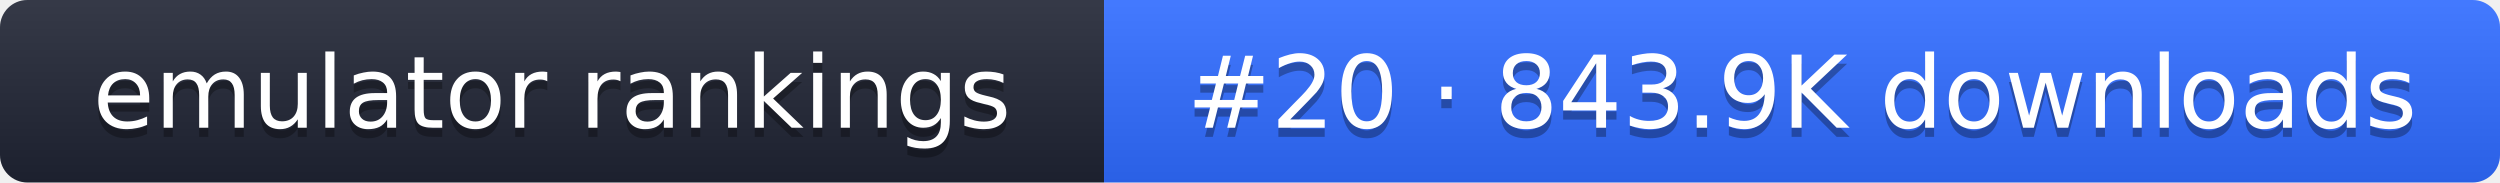
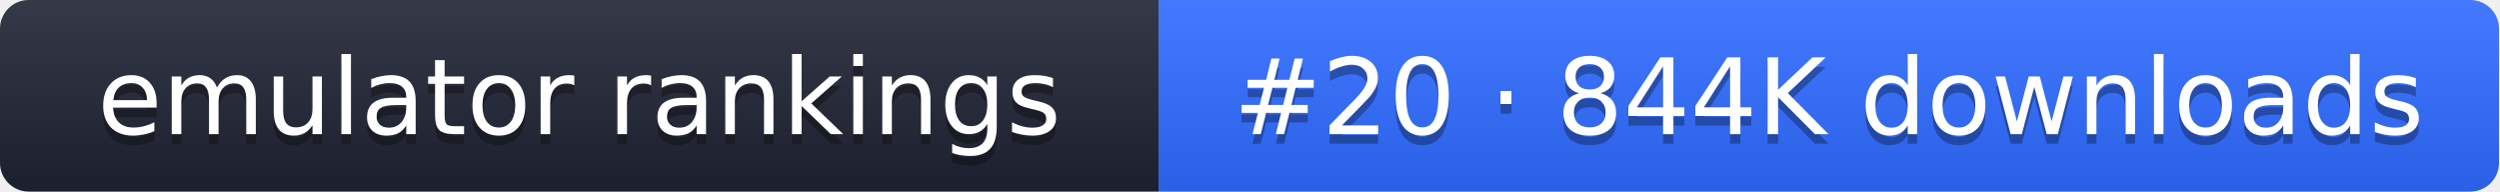
- <svg xmlns="http://www.w3.org/2000/svg" width="274" height="20" role="img" aria-label="emulator rankings: #20 · 843.9K downloads">
+ <svg xmlns="http://www.w3.org/2000/svg" width="261" height="20" role="img" aria-label="emulator rankings: #20 · 844K downloads">
  <linearGradient id="g" x2="0" y2="100%">
    <stop offset="0" stop-color="#fff" stop-opacity=".1" />
    <stop offset="1" stop-opacity=".1" />
  </linearGradient>
  <clipPath id="r">
-     <rect width="274" height="20" rx="3" fill="#fff" />
+     <rect width="261" height="20" rx="3" fill="#fff" />
  </clipPath>
  <g clip-path="url(#r)">
    <rect width="121" height="20" fill="#1f2433" />
-     <rect x="121" width="153" height="20" fill="#2f6bff" />
-     <rect width="274" height="20" fill="url(#g)" />
+     <rect x="121" width="140" height="20" fill="#2f6bff" />
+     <rect width="261" height="20" fill="url(#g)" />
  </g>
  <g fill="#fff" text-anchor="middle" font-family="Verdana,DejaVu Sans,sans-serif" font-size="11">
    <text x="60.5" y="15" fill="#010101" fill-opacity=".3">emulator rankings</text>
    <text x="60.5" y="14">emulator rankings</text>
-     <text x="197.5" y="15" fill="#010101" fill-opacity=".3">#20 · 843.9K downloads</text>
-     <text x="197.5" y="14">#20 · 843.9K downloads</text>
+     <text x="191" y="15" fill="#010101" fill-opacity=".3">#20 · 844K downloads</text>
+     <text x="191" y="14">#20 · 844K downloads</text>
  </g>
</svg>
